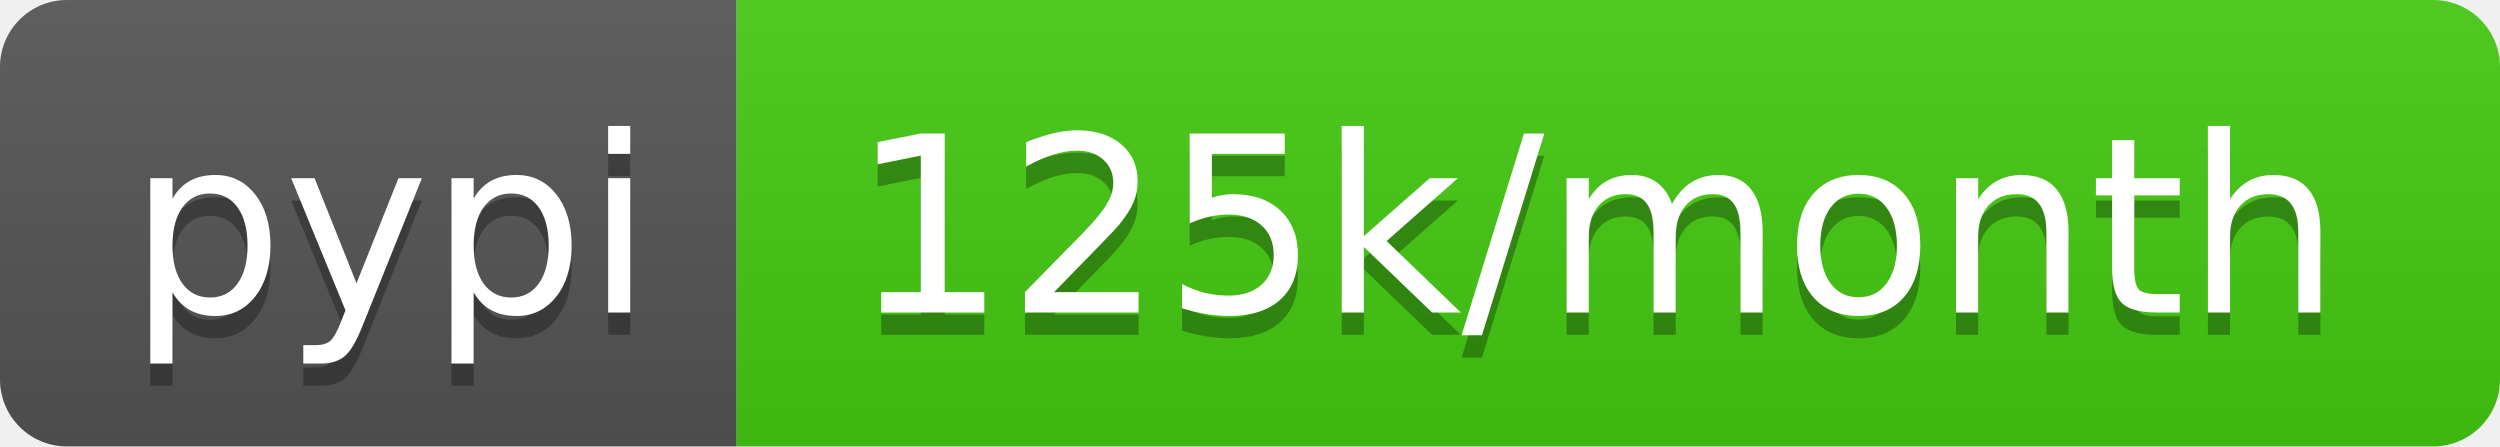
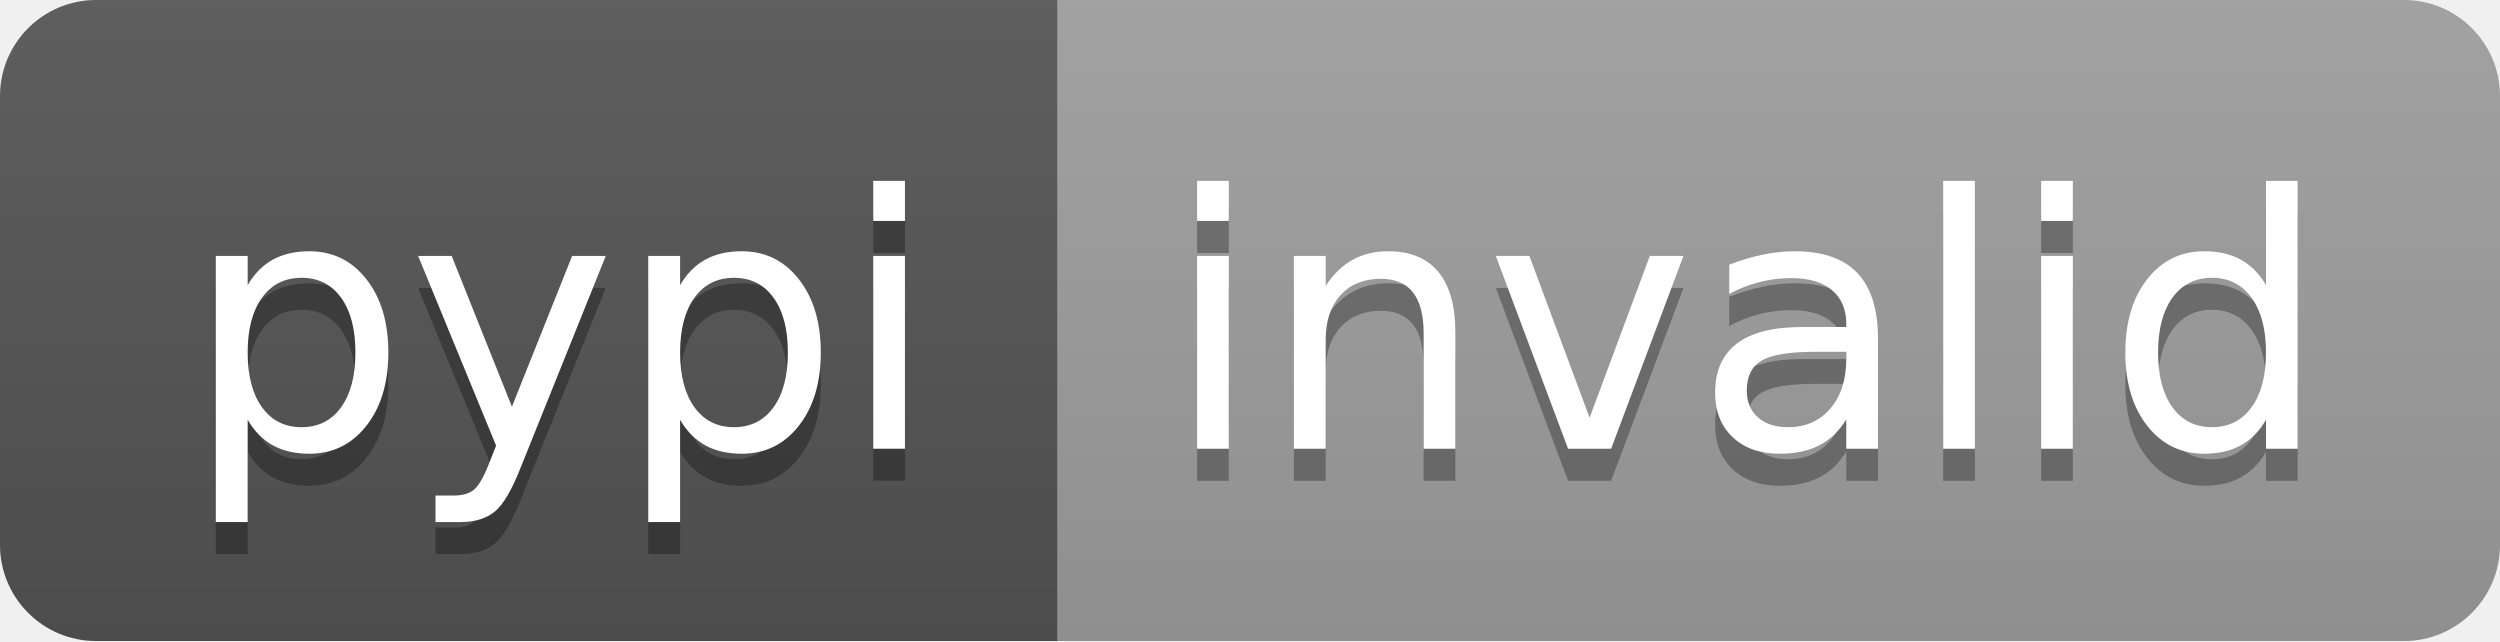
- <svg xmlns="http://www.w3.org/2000/svg" width="112" height="20" role="img" aria-label="pypi: 125k/month">
+ <svg xmlns="http://www.w3.org/2000/svg" width="78" height="20" role="img" aria-label="pypi: invalid">
  <linearGradient id="s" x2="0" y2="100%">
    <stop offset="0" stop-color="#bbb" stop-opacity=".1" />
    <stop offset="1" stop-opacity=".1" />
  </linearGradient>
  <clipPath id="r">
-     <rect width="112" height="20" rx="3" fill="#fff" />
+     <rect width="78" height="20" rx="3" fill="#fff" />
  </clipPath>
  <g clip-path="url(#r)">
    <rect width="33" height="20" fill="#555" />
-     <rect x="33" width="79" height="20" fill="#4c1" />
-     <rect width="112" height="20" fill="url(#s)" />
+     <rect x="33" width="45" height="20" fill="#9f9f9f" />
+     <rect width="78" height="20" fill="url(#s)" />
  </g>
  <g fill="#fff" text-anchor="middle" font-family="Verdana,Geneva,DejaVu Sans,sans-serif" text-rendering="geometricPrecision" font-size="110">
    <text aria-hidden="true" x="175" y="150" fill="#010101" fill-opacity=".3" transform="scale(.1)" textLength="230">pypi</text>
    <text x="175" y="140" transform="scale(.1)" fill="#fff" textLength="230">pypi</text>
-     <text aria-hidden="true" x="715" y="150" fill="#010101" fill-opacity=".3" transform="scale(.1)" textLength="690">125k/month</text>
-     <text x="715" y="140" transform="scale(.1)" fill="#fff" textLength="690">125k/month</text>
+     <text aria-hidden="true" x="545" y="150" fill="#010101" fill-opacity=".3" transform="scale(.1)" textLength="350">invalid</text>
+     <text x="545" y="140" transform="scale(.1)" fill="#fff" textLength="350">invalid</text>
  </g>
</svg>
